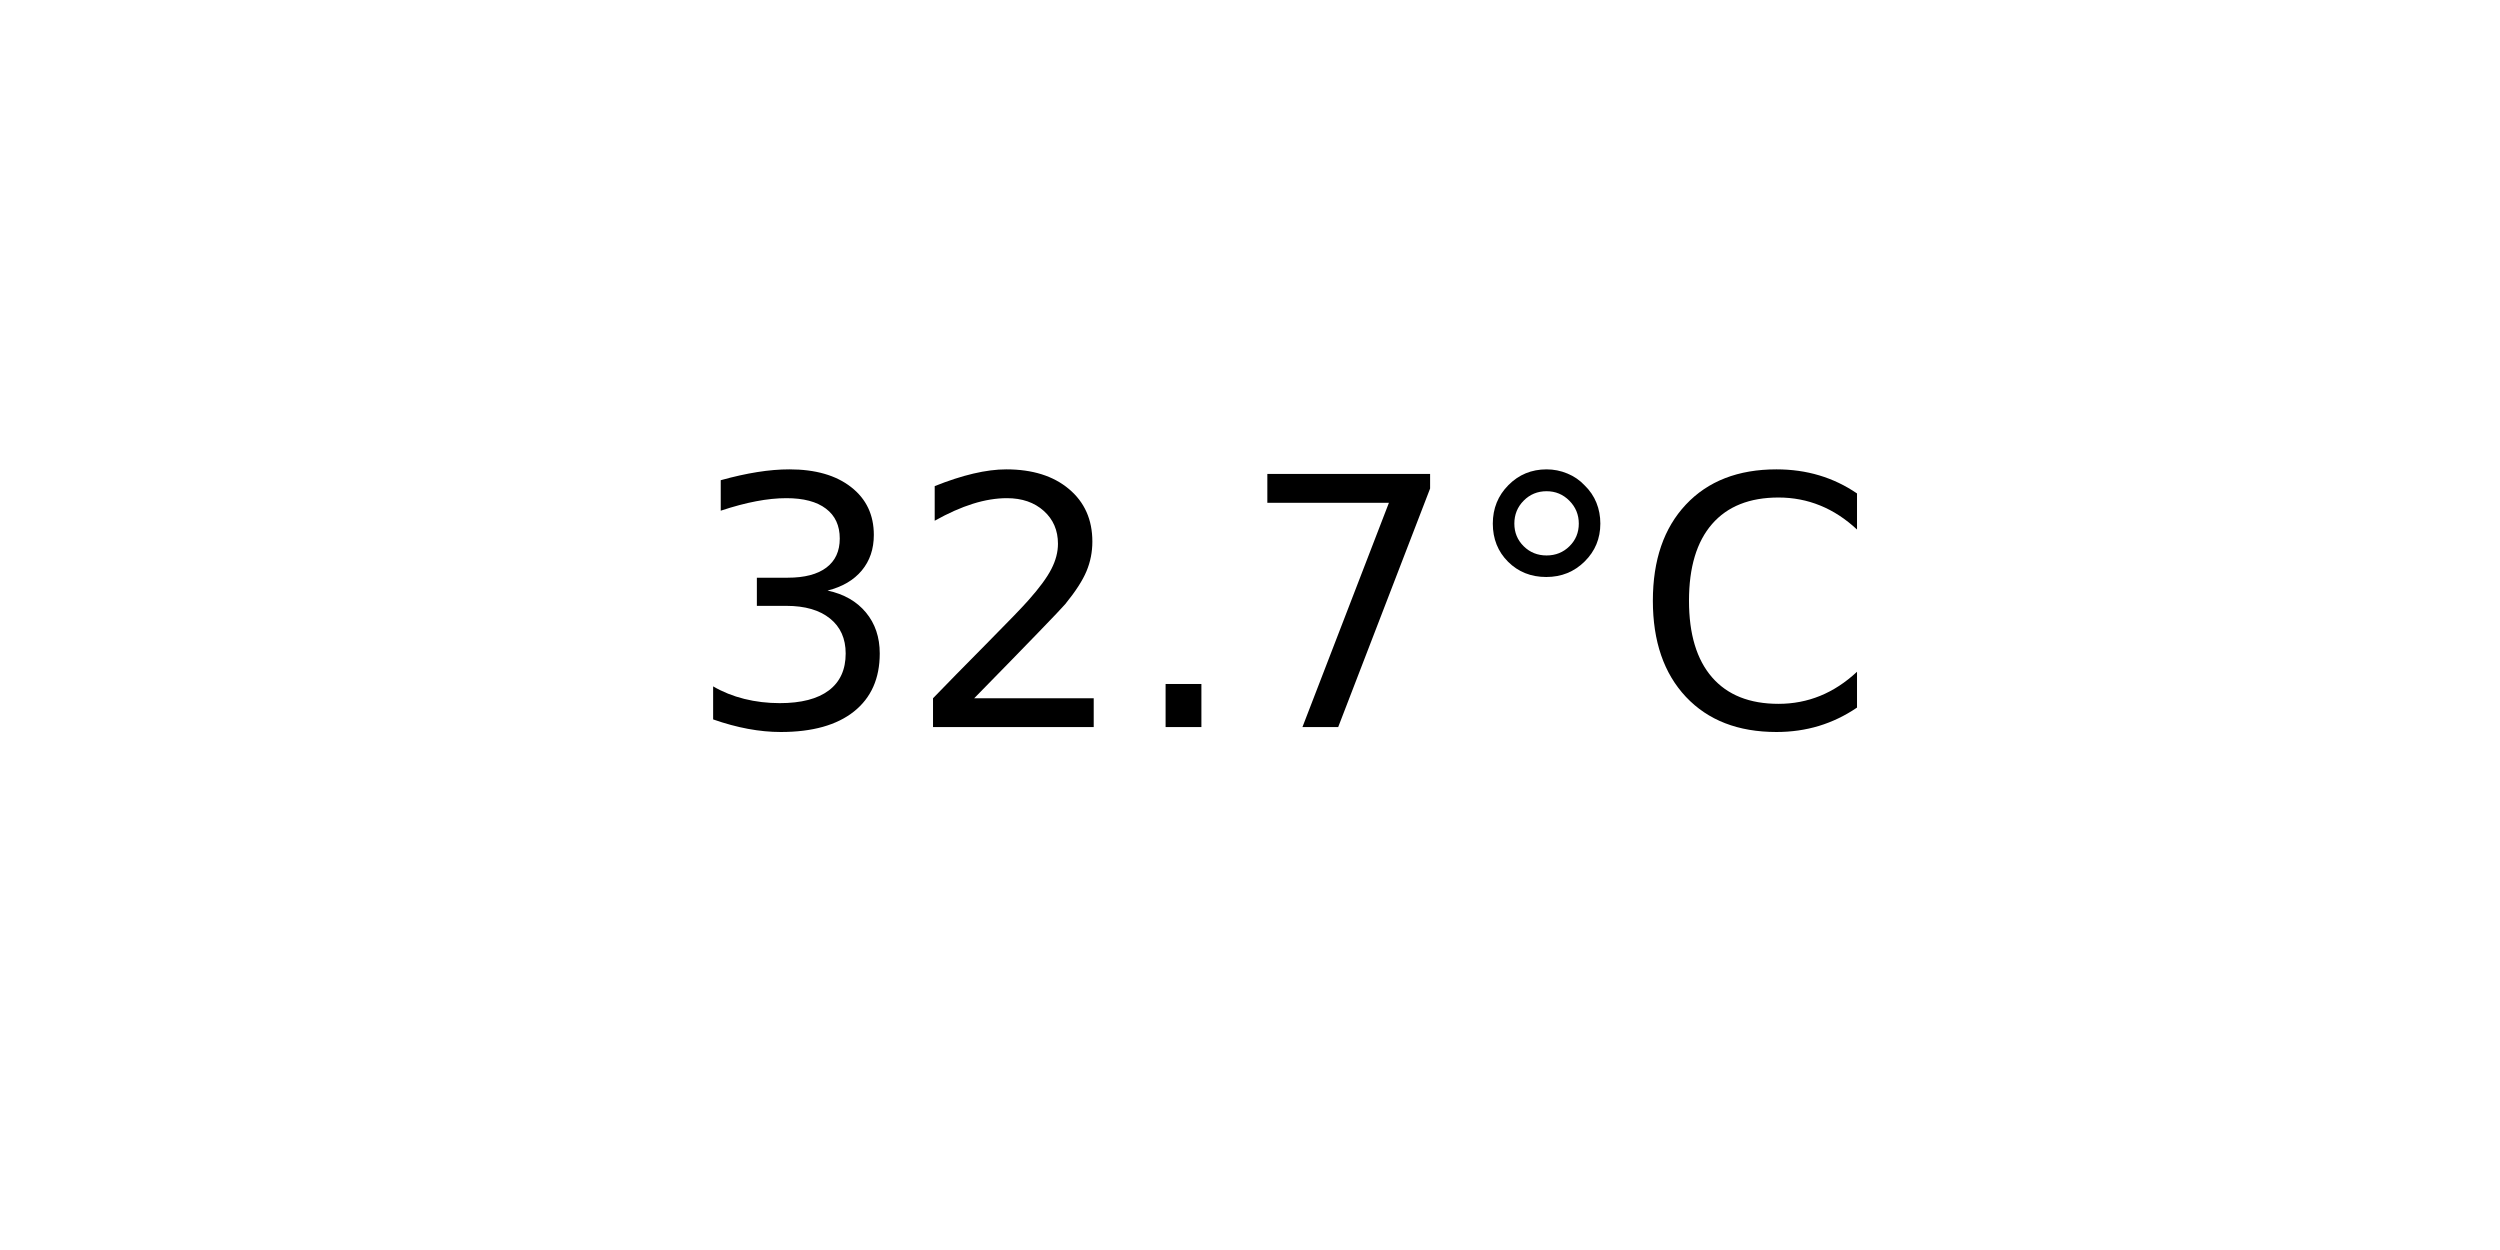
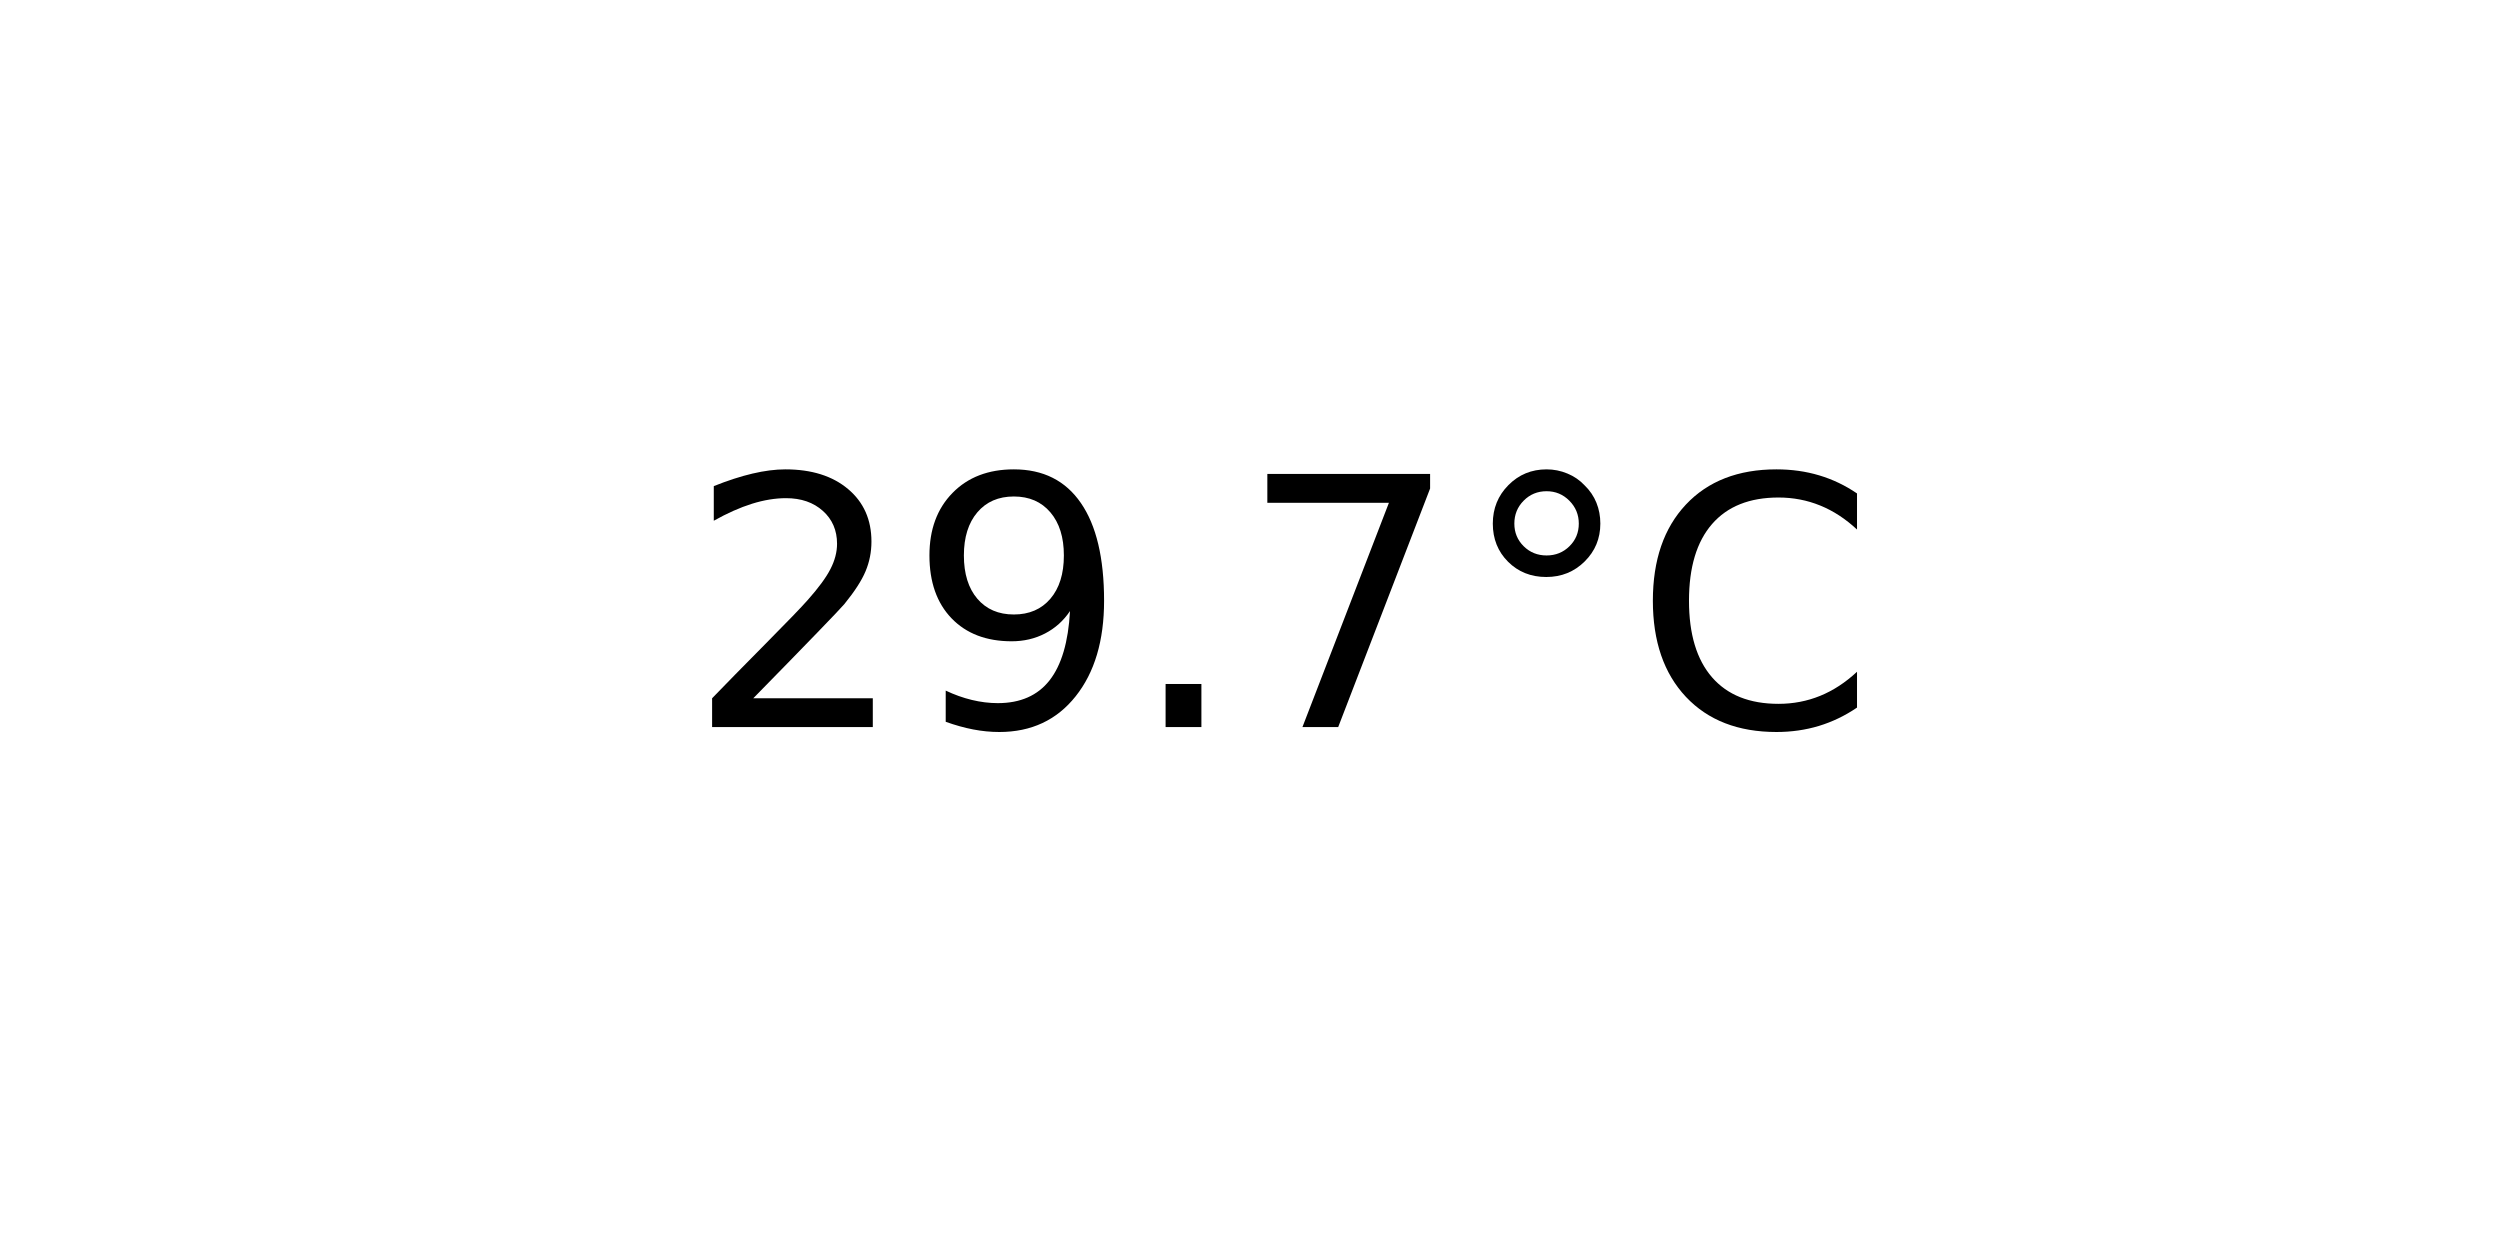
<svg xmlns="http://www.w3.org/2000/svg" xmlns:xlink="http://www.w3.org/1999/xlink" width="72pt" height="36pt" viewBox="0 0 72 36" version="1.1">
  <defs>
    <style type="text/css">*{stroke-linejoin: round; stroke-linecap: butt}</style>
  </defs>
  <g id="figure_1">
    <g id="axes_1">
      <g id="text_1">
        <g transform="translate(19.77578 20.93937) scale(0.1 -0.1)">
          <defs>
-             <path id="DejaVuSans-33" d="M 2597 2516  Q 3050 2419 3304 2112  Q 3559 1806 3559 1356  Q 3559 666 3084 287  Q 2609 -91 1734 -91  Q 1441 -91 1130 -33  Q 819 25 488 141  L 488 750  Q 750 597 1062 519  Q 1375 441 1716 441  Q 2309 441 2620 675  Q 2931 909 2931 1356  Q 2931 1769 2642 2001  Q 2353 2234 1838 2234  L 1294 2234  L 1294 2753  L 1863 2753  Q 2328 2753 2575 2939  Q 2822 3125 2822 3475  Q 2822 3834 2567 4026  Q 2313 4219 1838 4219  Q 1578 4219 1281 4162  Q 984 4106 628 3988  L 628 4550  Q 988 4650 1302 4700  Q 1616 4750 1894 4750  Q 2613 4750 3031 4423  Q 3450 4097 3450 3541  Q 3450 3153 3228 2886  Q 3006 2619 2597 2516  z " transform="scale(0.015625)" />
            <path id="DejaVuSans-32" d="M 1228 531  L 3431 531  L 3431 0  L 469 0  L 469 531  Q 828 903 1448 1529  Q 2069 2156 2228 2338  Q 2531 2678 2651 2914  Q 2772 3150 2772 3378  Q 2772 3750 2511 3984  Q 2250 4219 1831 4219  Q 1534 4219 1204 4116  Q 875 4013 500 3803  L 500 4441  Q 881 4594 1212 4672  Q 1544 4750 1819 4750  Q 2544 4750 2975 4387  Q 3406 4025 3406 3419  Q 3406 3131 3298 2873  Q 3191 2616 2906 2266  Q 2828 2175 2409 1742  Q 1991 1309 1228 531  z " transform="scale(0.015625)" />
+             <path id="DejaVuSans-39" d="M 703 97  L 703 672  Q 941 559 1184 500  Q 1428 441 1663 441  Q 2288 441 2617 861  Q 2947 1281 2994 2138  Q 2813 1869 2534 1725  Q 2256 1581 1919 1581  Q 1219 1581 811 2004  Q 403 2428 403 3163  Q 403 3881 828 4315  Q 1253 4750 1959 4750  Q 2769 4750 3195 4129  Q 3622 3509 3622 2328  Q 3622 1225 3098 567  Q 2575 -91 1691 -91  Q 1453 -91 1209 -44  Q 966 3 703 97  z M 1959 2075  Q 2384 2075 2632 2365  Q 2881 2656 2881 3163  Q 2881 3666 2632 3958  Q 2384 4250 1959 4250  Q 1534 4250 1286 3958  Q 1038 3666 1038 3163  Q 1038 2656 1286 2365  Q 1534 2075 1959 2075  z " transform="scale(0.015625)" />
            <path id="DejaVuSans-2e" d="M 684 794  L 1344 794  L 1344 0  L 684 0  L 684 794  z " transform="scale(0.015625)" />
            <path id="DejaVuSans-37" d="M 525 4666  L 3525 4666  L 3525 4397  L 1831 0  L 1172 0  L 2766 4134  L 525 4134  L 525 4666  z " transform="scale(0.015625)" />
            <path id="DejaVuSans-b0" d="M 1600 4347  Q 1350 4347 1178 4173  Q 1006 4000 1006 3750  Q 1006 3503 1178 3333  Q 1350 3163 1600 3163  Q 1850 3163 2022 3333  Q 2194 3503 2194 3750  Q 2194 3997 2020 4172  Q 1847 4347 1600 4347  z M 1600 4750  Q 1800 4750 1984 4673  Q 2169 4597 2303 4453  Q 2447 4313 2519 4134  Q 2591 3956 2591 3750  Q 2591 3338 2302 3052  Q 2013 2766 1594 2766  Q 1172 2766 890 3047  Q 609 3328 609 3750  Q 609 4169 896 4459  Q 1184 4750 1600 4750  z " transform="scale(0.015625)" />
            <path id="DejaVuSans-43" d="M 4122 4306  L 4122 3641  Q 3803 3938 3442 4084  Q 3081 4231 2675 4231  Q 1875 4231 1450 3742  Q 1025 3253 1025 2328  Q 1025 1406 1450 917  Q 1875 428 2675 428  Q 3081 428 3442 575  Q 3803 722 4122 1019  L 4122 359  Q 3791 134 3420 21  Q 3050 -91 2638 -91  Q 1578 -91 968 557  Q 359 1206 359 2328  Q 359 3453 968 4101  Q 1578 4750 2638 4750  Q 3056 4750 3426 4639  Q 3797 4528 4122 4306  z " transform="scale(0.015625)" />
          </defs>
-           <use xlink:href="#DejaVuSans-33" />
-           <use xlink:href="#DejaVuSans-32" x="63.623" />
+           <use xlink:href="#DejaVuSans-32" />
+           <use xlink:href="#DejaVuSans-39" x="63.623" />
          <use xlink:href="#DejaVuSans-2e" x="127.246" />
          <use xlink:href="#DejaVuSans-37" x="159.033" />
          <use xlink:href="#DejaVuSans-b0" x="222.656" />
          <use xlink:href="#DejaVuSans-43" x="272.656" />
        </g>
      </g>
    </g>
  </g>
</svg>
